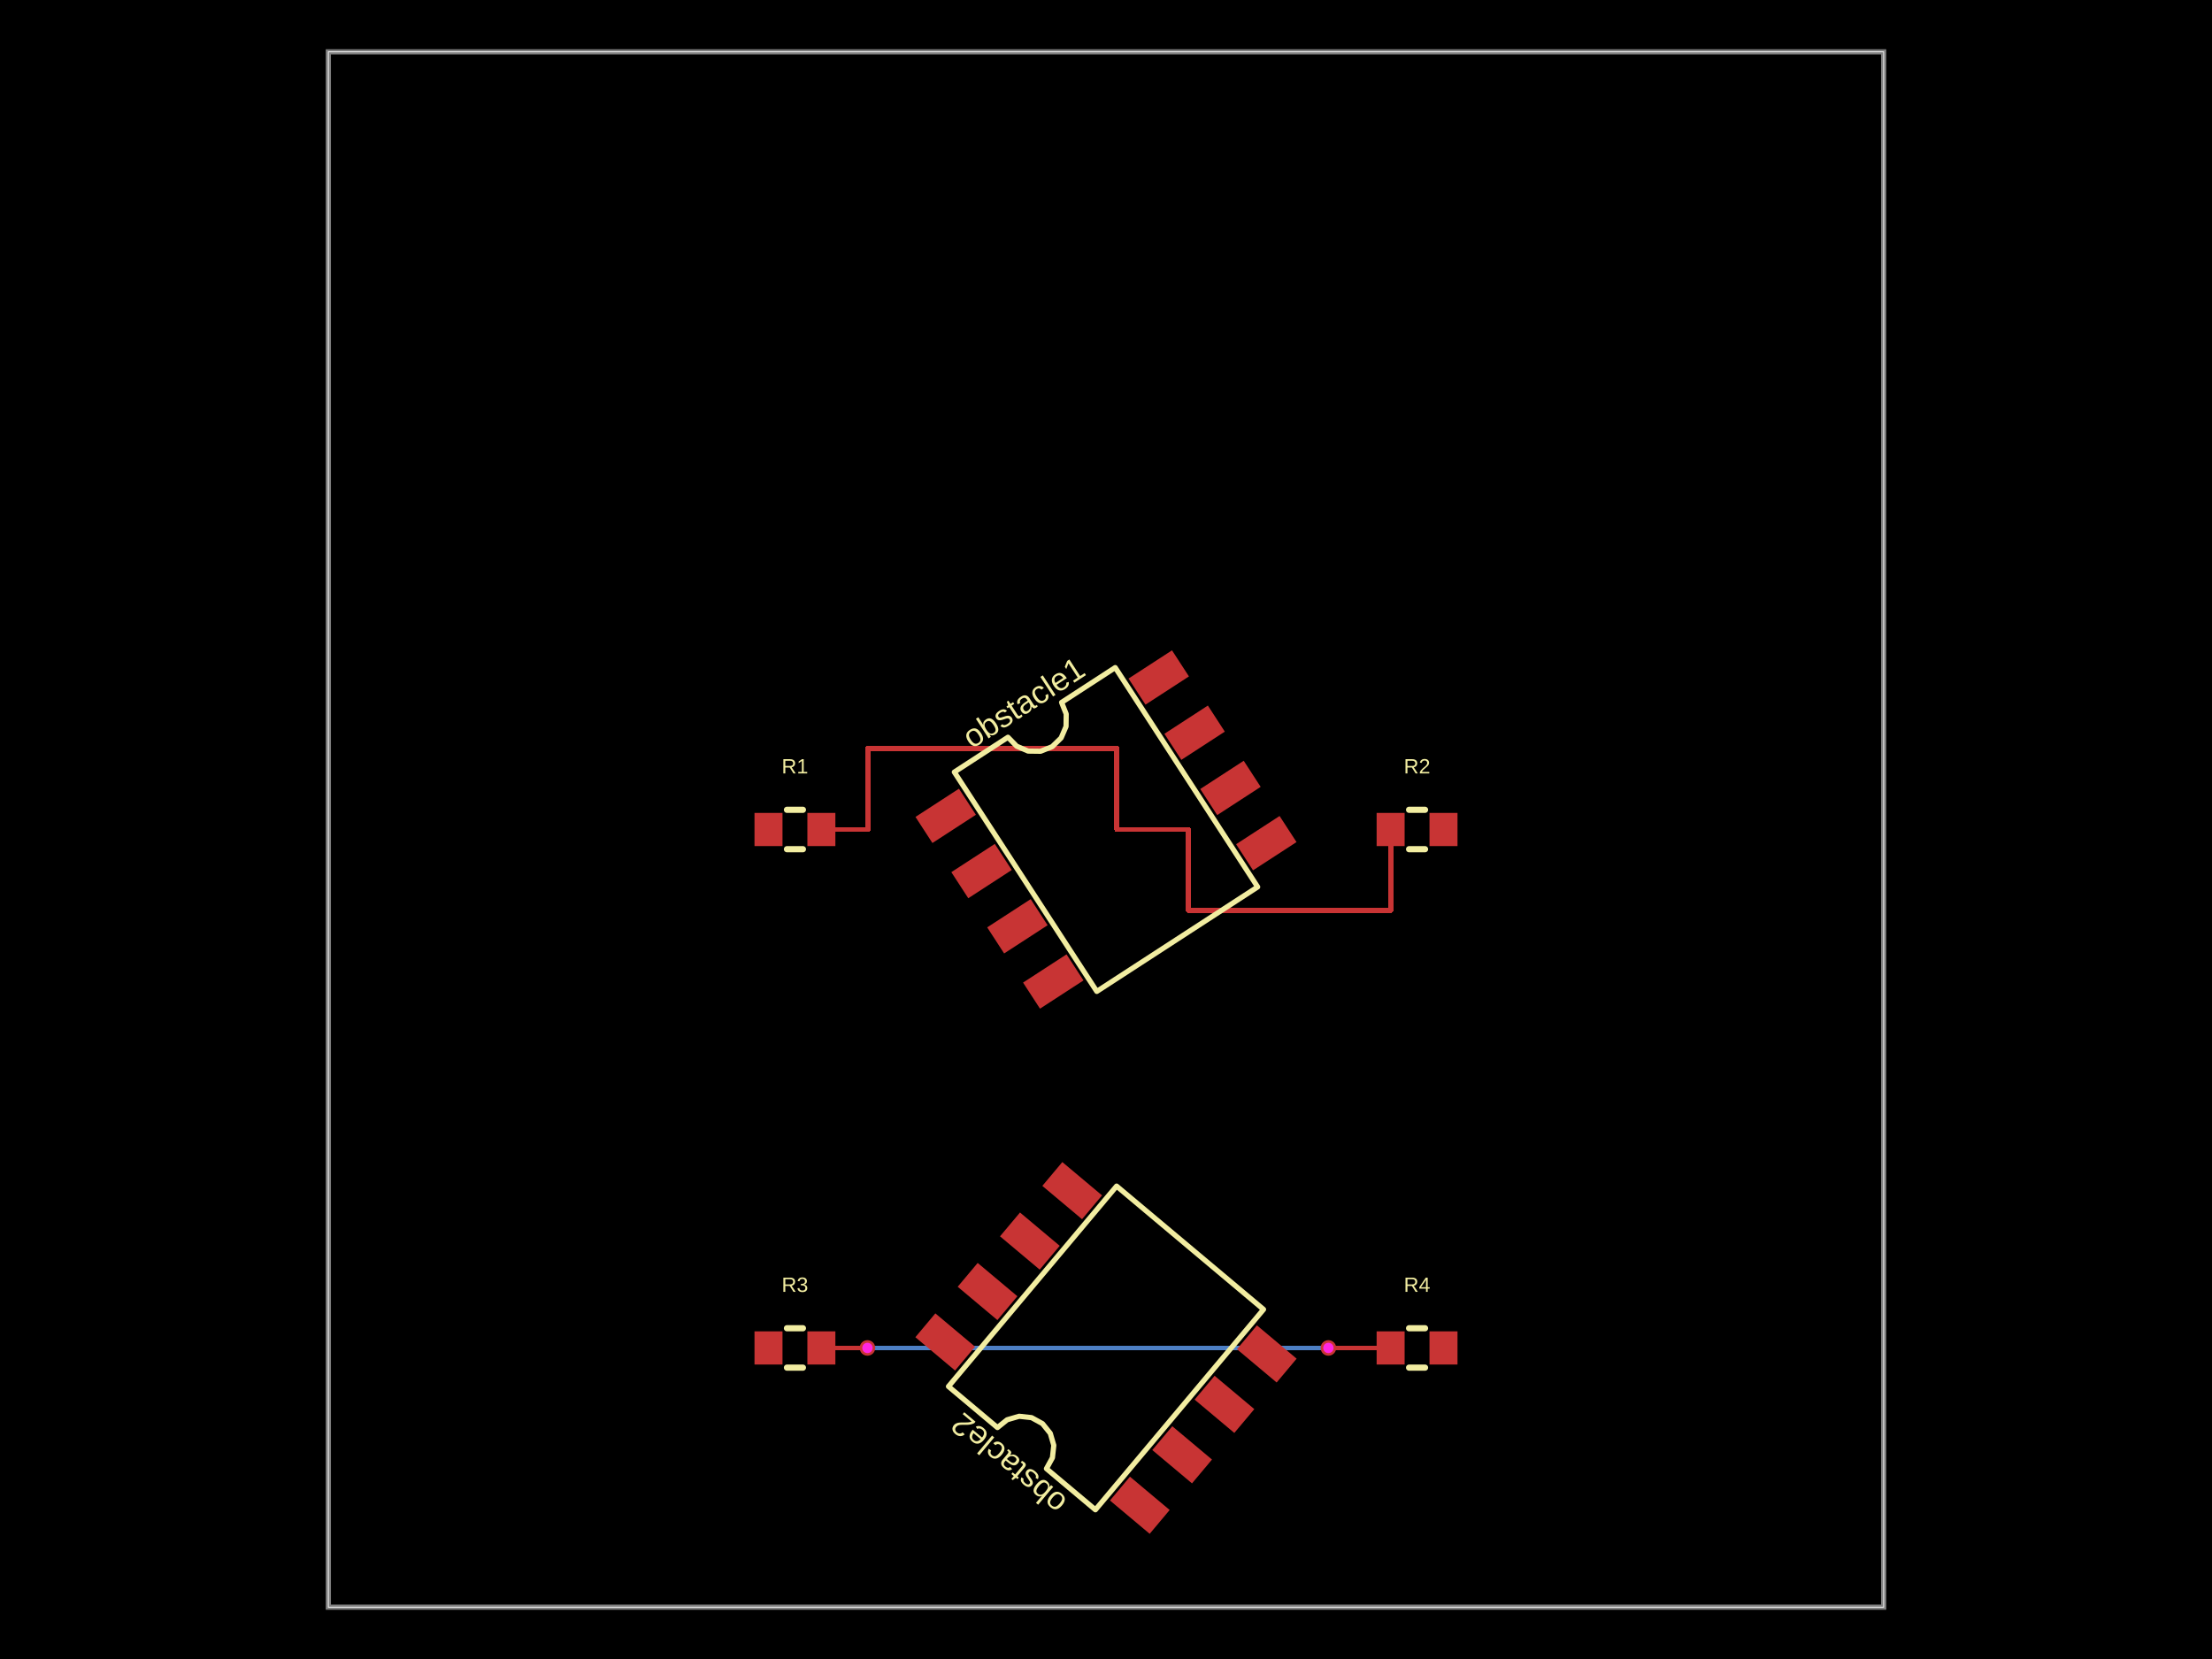
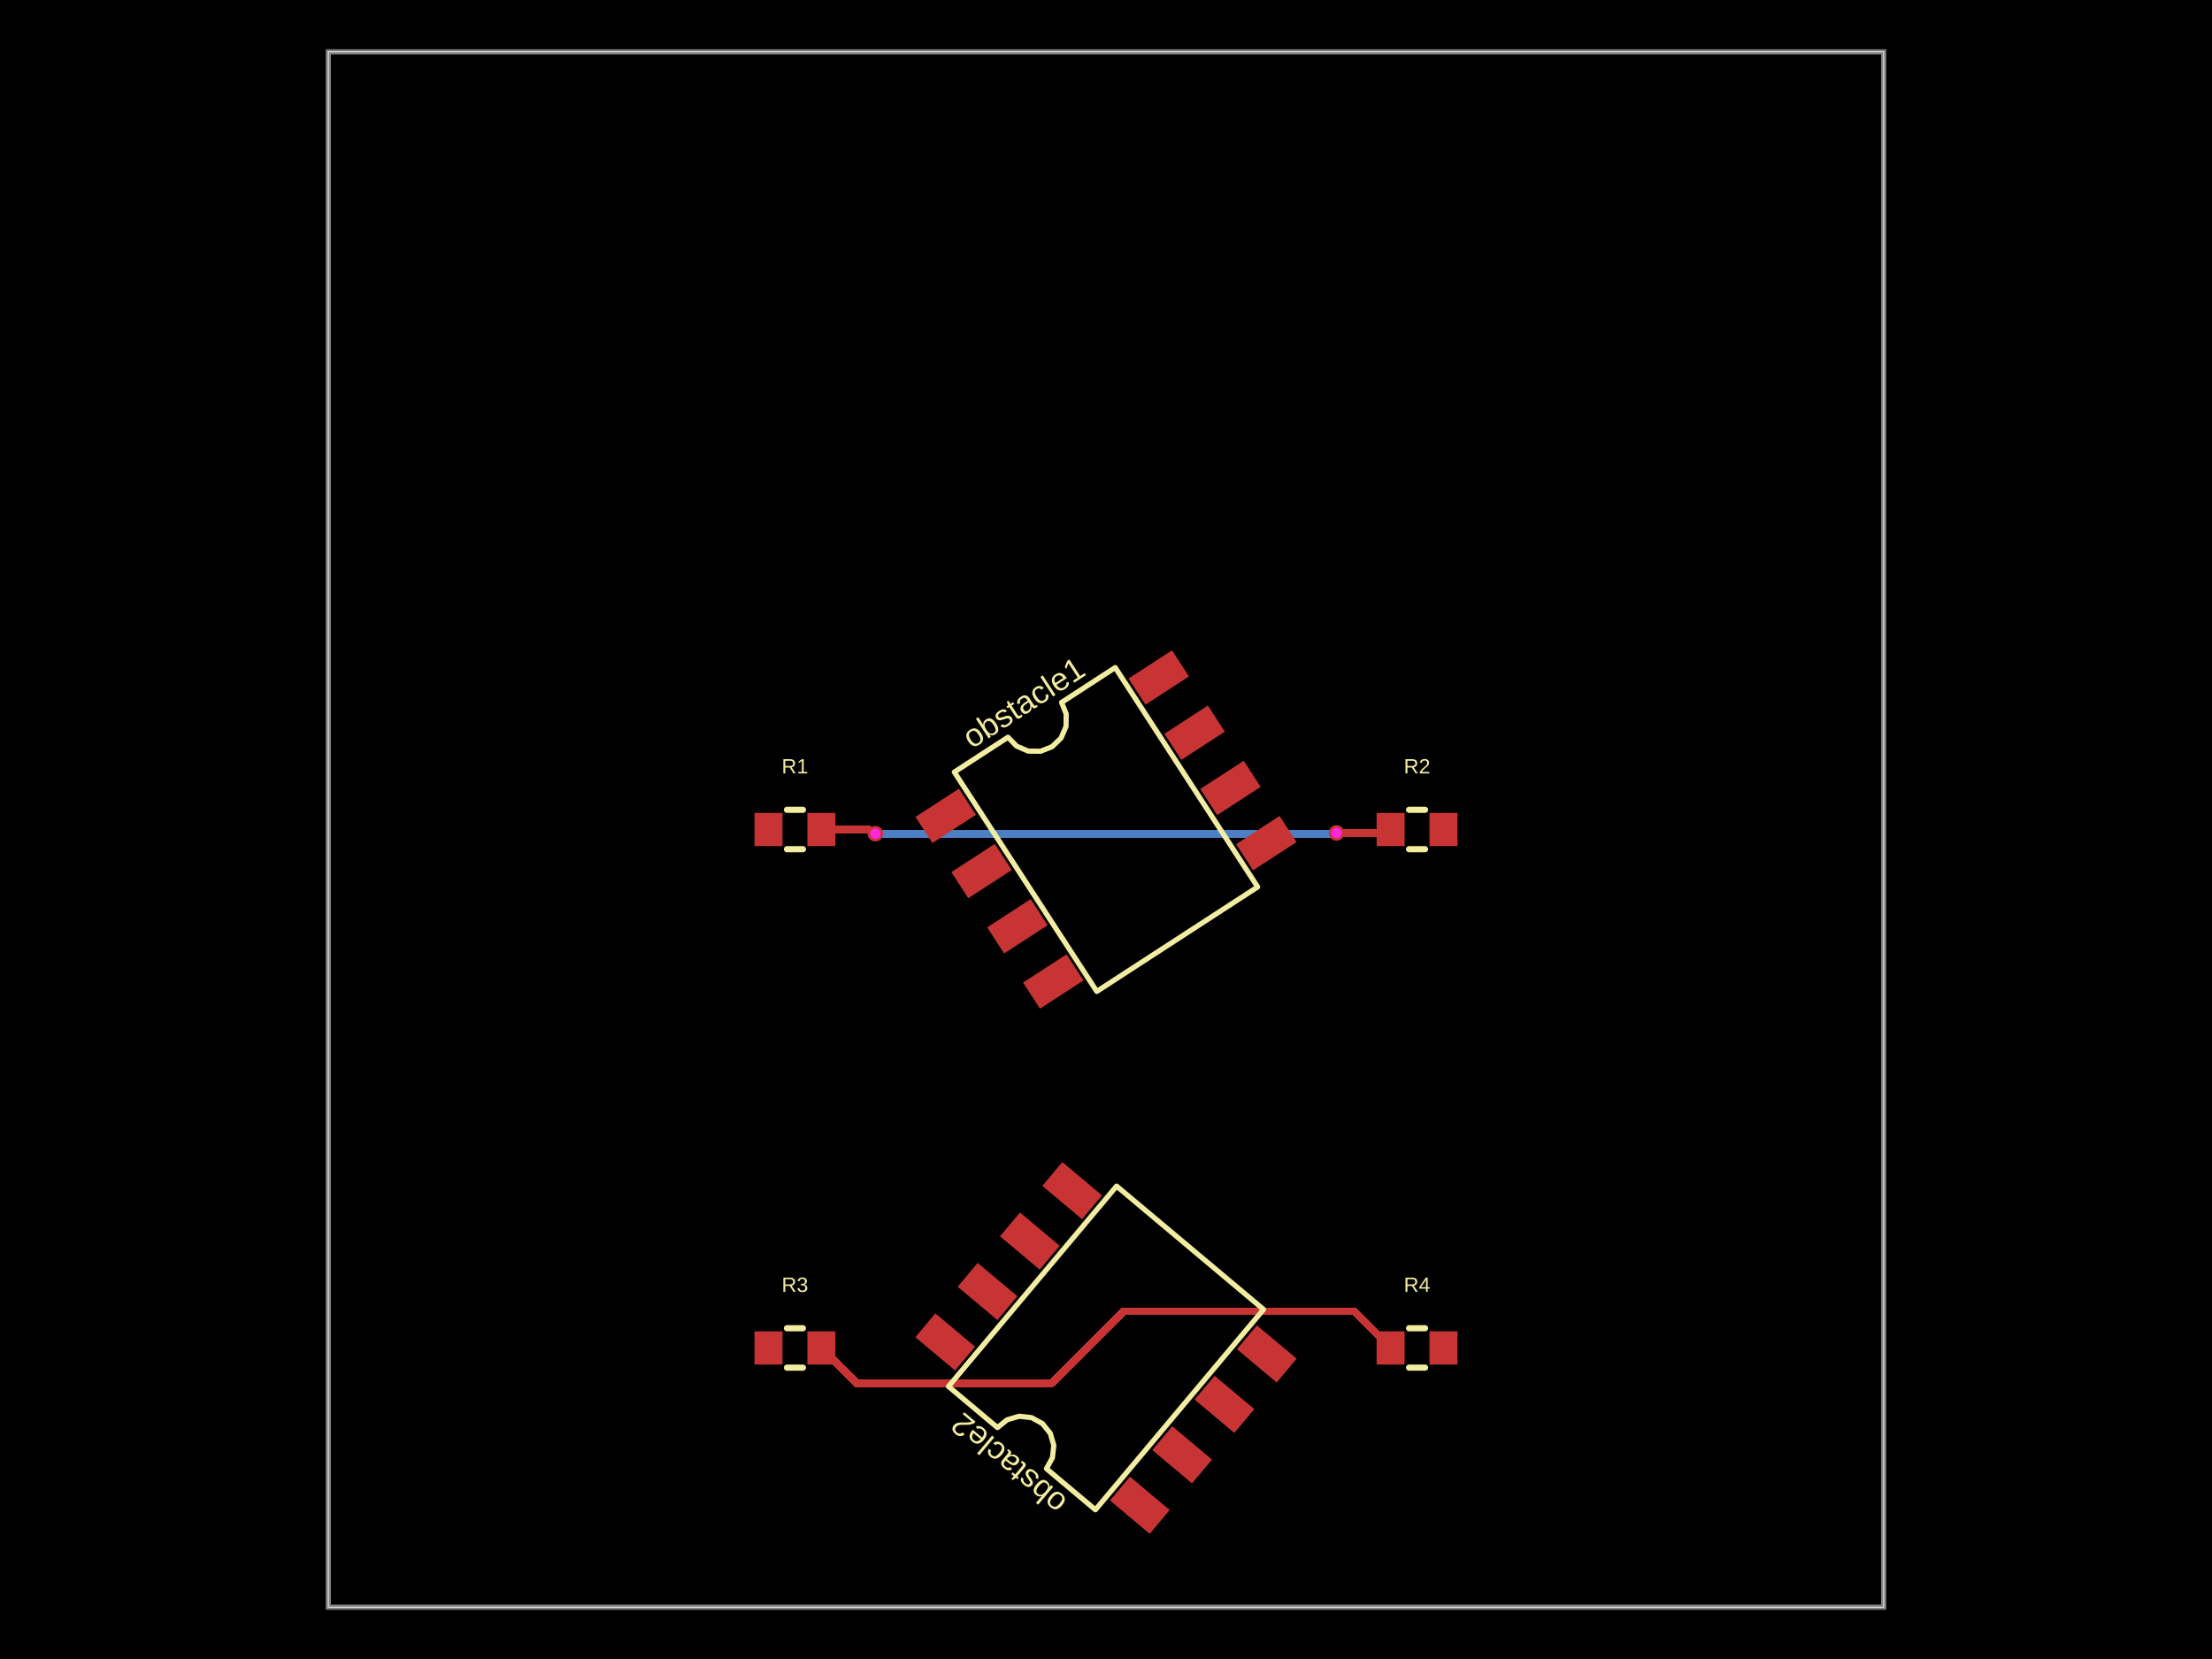
- <svg xmlns="http://www.w3.org/2000/svg" width="800" height="600" data-software-used-string="@tscircuit/core@0.0.1233">
+ <svg xmlns="http://www.w3.org/2000/svg" width="800" height="600" data-software-used-string="@tscircuit/core@0.0.1588">
  <style />
  <rect class="boundary" x="0" y="0" fill="#000" width="800" height="600" data-type="pcb_background" data-pcb-layer="global" />
  <rect class="pcb-boundary" fill="none" stroke="#fff" stroke-width="0.3" x="118.75" y="18.75" width="562.5" height="562.5" data-type="pcb_boundary" data-pcb-layer="global" />
  <path class="pcb-board" d="M 118.75 581.25 L 681.25 581.25 L 681.25 18.75 L 118.75 18.75 Z" fill="none" stroke="rgba(255, 255, 255, 0.5)" stroke-width="1.875" data-type="pcb_board" data-pcb-layer="board" />
-   <path class="pcb-trace" stroke="rgb(77, 127, 196)" fill="none" d="M 313.725 487.5 L 313.725 487.5" stroke-width="1.875" stroke-linecap="round" stroke-linejoin="round" shape-rendering="crispEdges" data-type="pcb_trace" data-pcb-layer="bottom" />
-   <path class="pcb-trace" stroke="rgb(77, 127, 196)" fill="none" d="M 313.725 487.5 L 480.438 487.5" stroke-width="1.875" stroke-linecap="round" stroke-linejoin="round" shape-rendering="crispEdges" data-type="pcb_trace" data-pcb-layer="bottom" />
-   <path class="pcb-trace" stroke="rgb(77, 127, 196)" fill="none" d="M 480.438 487.5 L 480.438 487.5" stroke-width="1.875" stroke-linecap="round" stroke-linejoin="round" shape-rendering="crispEdges" data-type="pcb_trace" data-pcb-layer="bottom" />
-   <rect class="pcb-pad" fill="rgb(200, 52, 52)" x="272.875" y="294" width="10.125" height="12" data-type="pcb_smtpad" data-pcb-layer="top" />
-   <rect class="pcb-pad" fill="rgb(200, 52, 52)" x="292" y="294" width="10.125" height="12" data-type="pcb_smtpad" data-pcb-layer="top" />
-   <rect class="pcb-pad" fill="rgb(200, 52, 52)" x="497.875" y="294" width="10.125" height="12" data-type="pcb_smtpad" data-pcb-layer="top" />
-   <rect class="pcb-pad" fill="rgb(200, 52, 52)" x="517" y="294" width="10.125" height="12" data-type="pcb_smtpad" data-pcb-layer="top" />
-   <rect class="pcb-pad" fill="rgb(200, 52, 52)" x="-9.375" y="-5.625" width="18.75" height="11.25" transform="translate(342.0197 295.0631) rotate(-33)" data-type="pcb_smtpad" data-pcb-layer="top" />
-   <rect class="pcb-pad" fill="rgb(200, 52, 52)" x="-9.375" y="-5.625" width="18.75" height="11.25" transform="translate(354.989 315.0339) rotate(-33)" data-type="pcb_smtpad" data-pcb-layer="top" />
-   <rect class="pcb-pad" fill="rgb(200, 52, 52)" x="-9.375" y="-5.625" width="18.75" height="11.25" transform="translate(367.9582 335.0048) rotate(-33)" data-type="pcb_smtpad" data-pcb-layer="top" />
-   <rect class="pcb-pad" fill="rgb(200, 52, 52)" x="-9.375" y="-5.625" width="18.75" height="11.25" transform="translate(380.9274 354.9756) rotate(-33)" data-type="pcb_smtpad" data-pcb-layer="top" />
-   <rect class="pcb-pad" fill="rgb(200, 52, 52)" x="-9.375" y="-5.625" width="18.75" height="11.25" transform="translate(457.9803 304.9369) rotate(-33)" data-type="pcb_smtpad" data-pcb-layer="top" />
-   <rect class="pcb-pad" fill="rgb(200, 52, 52)" x="-9.375" y="-5.625" width="18.75" height="11.25" transform="translate(445.011 284.9661) rotate(-33)" data-type="pcb_smtpad" data-pcb-layer="top" />
-   <rect class="pcb-pad" fill="rgb(200, 52, 52)" x="-9.375" y="-5.625" width="18.75" height="11.25" transform="translate(432.0418 264.9952) rotate(-33)" data-type="pcb_smtpad" data-pcb-layer="top" />
-   <rect class="pcb-pad" fill="rgb(200, 52, 52)" x="-9.375" y="-5.625" width="18.75" height="11.25" transform="translate(419.0726 245.0244) rotate(-33)" data-type="pcb_smtpad" data-pcb-layer="top" />
-   <rect class="pcb-pad" fill="rgb(200, 52, 52)" x="272.875" y="481.5" width="10.125" height="12" data-type="pcb_smtpad" data-pcb-layer="top" />
-   <rect class="pcb-pad" fill="rgb(200, 52, 52)" x="292" y="481.5" width="10.125" height="12" data-type="pcb_smtpad" data-pcb-layer="top" />
-   <rect class="pcb-pad" fill="rgb(200, 52, 52)" x="497.875" y="481.5" width="10.125" height="12" data-type="pcb_smtpad" data-pcb-layer="top" />
-   <rect class="pcb-pad" fill="rgb(200, 52, 52)" x="517" y="481.5" width="10.125" height="12" data-type="pcb_smtpad" data-pcb-layer="top" />
-   <rect class="pcb-pad" fill="rgb(200, 52, 52)" x="-9.375" y="-5.625" width="18.75" height="11.25" transform="translate(412.2306 544.3902) rotate(-140)" data-type="pcb_smtpad" data-pcb-layer="top" />
-   <rect class="pcb-pad" fill="rgb(200, 52, 52)" x="-9.375" y="-5.625" width="18.75" height="11.25" transform="translate(427.537 526.1488) rotate(-140)" data-type="pcb_smtpad" data-pcb-layer="top" />
-   <rect class="pcb-pad" fill="rgb(200, 52, 52)" x="-9.375" y="-5.625" width="18.75" height="11.25" transform="translate(442.8434 507.9073) rotate(-140)" data-type="pcb_smtpad" data-pcb-layer="top" />
-   <rect class="pcb-pad" fill="rgb(200, 52, 52)" x="-9.375" y="-5.625" width="18.75" height="11.25" transform="translate(458.1497 489.6659) rotate(-140)" data-type="pcb_smtpad" data-pcb-layer="top" />
-   <rect class="pcb-pad" fill="rgb(200, 52, 52)" x="-9.375" y="-5.625" width="18.75" height="11.25" transform="translate(387.7694 430.6098) rotate(-140)" data-type="pcb_smtpad" data-pcb-layer="top" />
-   <rect class="pcb-pad" fill="rgb(200, 52, 52)" x="-9.375" y="-5.625" width="18.75" height="11.25" transform="translate(372.463 448.8512) rotate(-140)" data-type="pcb_smtpad" data-pcb-layer="top" />
-   <rect class="pcb-pad" fill="rgb(200, 52, 52)" x="-9.375" y="-5.625" width="18.75" height="11.25" transform="translate(357.1566 467.0927) rotate(-140)" data-type="pcb_smtpad" data-pcb-layer="top" />
-   <rect class="pcb-pad" fill="rgb(200, 52, 52)" x="-9.375" y="-5.625" width="18.75" height="11.25" transform="translate(341.8503 485.3341) rotate(-140)" data-type="pcb_smtpad" data-pcb-layer="top" />
-   <path class="pcb-trace" stroke="rgb(200, 52, 52)" fill="none" d="M 297.062 300 L 313.895 300" stroke-width="1.875" stroke-linecap="round" stroke-linejoin="round" shape-rendering="crispEdges" data-type="pcb_trace" data-pcb-layer="top" />
-   <path class="pcb-trace" stroke="rgb(200, 52, 52)" fill="none" d="M 313.895 300 L 313.895 270.688" stroke-width="1.875" stroke-linecap="round" stroke-linejoin="round" shape-rendering="crispEdges" data-type="pcb_trace" data-pcb-layer="top" />
-   <path class="pcb-trace" stroke="rgb(200, 52, 52)" fill="none" d="M 313.895 270.688 L 403.917 270.688" stroke-width="1.875" stroke-linecap="round" stroke-linejoin="round" shape-rendering="crispEdges" data-type="pcb_trace" data-pcb-layer="top" />
-   <path class="pcb-trace" stroke="rgb(200, 52, 52)" fill="none" d="M 403.917 270.688 L 403.917 300" stroke-width="1.875" stroke-linecap="round" stroke-linejoin="round" shape-rendering="crispEdges" data-type="pcb_trace" data-pcb-layer="top" />
-   <path class="pcb-trace" stroke="rgb(200, 52, 52)" fill="none" d="M 403.917 300 L 429.855 300" stroke-width="1.875" stroke-linecap="round" stroke-linejoin="round" shape-rendering="crispEdges" data-type="pcb_trace" data-pcb-layer="top" />
-   <path class="pcb-trace" stroke="rgb(200, 52, 52)" fill="none" d="M 429.855 300 L 429.855 329.312" stroke-width="1.875" stroke-linecap="round" stroke-linejoin="round" shape-rendering="crispEdges" data-type="pcb_trace" data-pcb-layer="top" />
-   <path class="pcb-trace" stroke="rgb(200, 52, 52)" fill="none" d="M 429.855 329.312 L 502.938 329.312" stroke-width="1.875" stroke-linecap="round" stroke-linejoin="round" shape-rendering="crispEdges" data-type="pcb_trace" data-pcb-layer="top" />
-   <path class="pcb-trace" stroke="rgb(200, 52, 52)" fill="none" d="M 502.938 329.312 L 502.938 300" stroke-width="1.875" stroke-linecap="round" stroke-linejoin="round" shape-rendering="crispEdges" data-type="pcb_trace" data-pcb-layer="top" />
-   <path class="pcb-trace" stroke="rgb(200, 52, 52)" fill="none" d="M 297.062 487.5 L 313.725 487.5" stroke-width="1.875" stroke-linecap="round" stroke-linejoin="round" shape-rendering="crispEdges" data-type="pcb_trace" data-pcb-layer="top" />
-   <path class="pcb-trace" stroke="rgb(200, 52, 52)" fill="none" d="M 313.725 487.5 L 313.725 487.5" stroke-width="1.875" stroke-linecap="round" stroke-linejoin="round" shape-rendering="crispEdges" data-type="pcb_trace" data-pcb-layer="top" />
-   <path class="pcb-trace" stroke="rgb(200, 52, 52)" fill="none" d="M 480.438 487.5 L 480.438 487.5" stroke-width="1.875" stroke-linecap="round" stroke-linejoin="round" shape-rendering="crispEdges" data-type="pcb_trace" data-pcb-layer="top" />
-   <path class="pcb-trace" stroke="rgb(200, 52, 52)" fill="none" d="M 480.438 487.5 L 502.938 487.5" stroke-width="1.875" stroke-linecap="round" stroke-linejoin="round" shape-rendering="crispEdges" data-type="pcb_trace" data-pcb-layer="top" />
+   <path class="pcb-trace" stroke="rgb(77, 127, 196)" fill="none" d="M 316.6 301.519 L 480.192 301.519" stroke-width="2.812" stroke-linecap="round" stroke-linejoin="round" shape-rendering="crispEdges" data-type="pcb_trace" data-pcb-layer="bottom" />
+   <path class="pcb-trace" stroke="rgb(77, 127, 196)" fill="none" d="M 480.192 301.519 L 480.225 301.552" stroke-width="2.812" stroke-linecap="round" stroke-linejoin="round" shape-rendering="crispEdges" data-type="pcb_trace" data-pcb-layer="bottom" />
+   <path class="pcb-trace" stroke="rgb(77, 127, 196)" fill="none" d="M 480.225 301.552 L 483.086 301.552" stroke-width="2.812" stroke-linecap="round" stroke-linejoin="round" shape-rendering="crispEdges" data-type="pcb_trace" data-pcb-layer="bottom" />
+   <path class="pcb-trace" stroke="rgb(77, 127, 196)" fill="none" d="M 483.086 301.552 L 483.4 301.238" stroke-width="2.812" stroke-linecap="round" stroke-linejoin="round" shape-rendering="crispEdges" data-type="pcb_trace" data-pcb-layer="bottom" />
+   <rect class="pcb-pad" fill="rgb(200, 52, 52)" x="272.875" y="294" width="10.125" height="12" data-type="pcb_smtpad" data-pcb-layer="top" data-pad-name="R1.pin1" />
+   <rect class="pcb-pad" fill="rgb(200, 52, 52)" x="292" y="294" width="10.125" height="12" data-type="pcb_smtpad" data-pcb-layer="top" data-pad-name="R1.pin2" />
+   <rect class="pcb-pad" fill="rgb(200, 52, 52)" x="497.875" y="294" width="10.125" height="12" data-type="pcb_smtpad" data-pcb-layer="top" data-pad-name="R2.pin1" />
+   <rect class="pcb-pad" fill="rgb(200, 52, 52)" x="517" y="294" width="10.125" height="12" data-type="pcb_smtpad" data-pcb-layer="top" data-pad-name="R2.pin2" />
+   <rect class="pcb-pad" fill="rgb(200, 52, 52)" x="-9.375" y="-5.625" width="18.75" height="11.25" transform="translate(342.0197 295.0631) rotate(-33)" data-type="pcb_smtpad" data-pcb-layer="top" data-pad-name="obstacle1.pin1" />
+   <rect class="pcb-pad" fill="rgb(200, 52, 52)" x="-9.375" y="-5.625" width="18.75" height="11.25" transform="translate(354.989 315.0339) rotate(-33)" data-type="pcb_smtpad" data-pcb-layer="top" data-pad-name="obstacle1.pin2" />
+   <rect class="pcb-pad" fill="rgb(200, 52, 52)" x="-9.375" y="-5.625" width="18.75" height="11.25" transform="translate(367.9582 335.0048) rotate(-33)" data-type="pcb_smtpad" data-pcb-layer="top" data-pad-name="obstacle1.pin3" />
+   <rect class="pcb-pad" fill="rgb(200, 52, 52)" x="-9.375" y="-5.625" width="18.75" height="11.25" transform="translate(380.9274 354.9756) rotate(-33)" data-type="pcb_smtpad" data-pcb-layer="top" data-pad-name="obstacle1.pin4" />
+   <rect class="pcb-pad" fill="rgb(200, 52, 52)" x="-9.375" y="-5.625" width="18.75" height="11.25" transform="translate(457.9803 304.9369) rotate(-33)" data-type="pcb_smtpad" data-pcb-layer="top" data-pad-name="obstacle1.pin5" />
+   <rect class="pcb-pad" fill="rgb(200, 52, 52)" x="-9.375" y="-5.625" width="18.75" height="11.25" transform="translate(445.011 284.9661) rotate(-33)" data-type="pcb_smtpad" data-pcb-layer="top" data-pad-name="obstacle1.pin6" />
+   <rect class="pcb-pad" fill="rgb(200, 52, 52)" x="-9.375" y="-5.625" width="18.75" height="11.25" transform="translate(432.0418 264.9952) rotate(-33)" data-type="pcb_smtpad" data-pcb-layer="top" data-pad-name="obstacle1.pin7" />
+   <rect class="pcb-pad" fill="rgb(200, 52, 52)" x="-9.375" y="-5.625" width="18.75" height="11.25" transform="translate(419.0726 245.0244) rotate(-33)" data-type="pcb_smtpad" data-pcb-layer="top" data-pad-name="obstacle1.pin8" />
+   <rect class="pcb-pad" fill="rgb(200, 52, 52)" x="272.875" y="481.5" width="10.125" height="12" data-type="pcb_smtpad" data-pcb-layer="top" data-pad-name="R3.pin1" />
+   <rect class="pcb-pad" fill="rgb(200, 52, 52)" x="292" y="481.5" width="10.125" height="12" data-type="pcb_smtpad" data-pcb-layer="top" data-pad-name="R3.pin2" />
+   <rect class="pcb-pad" fill="rgb(200, 52, 52)" x="497.875" y="481.5" width="10.125" height="12" data-type="pcb_smtpad" data-pcb-layer="top" data-pad-name="R4.pin1" />
+   <rect class="pcb-pad" fill="rgb(200, 52, 52)" x="517" y="481.5" width="10.125" height="12" data-type="pcb_smtpad" data-pcb-layer="top" data-pad-name="R4.pin2" />
+   <rect class="pcb-pad" fill="rgb(200, 52, 52)" x="-9.375" y="-5.625" width="18.75" height="11.25" transform="translate(412.2306 544.3902) rotate(-140)" data-type="pcb_smtpad" data-pcb-layer="top" data-pad-name="obstacle2.pin1" />
+   <rect class="pcb-pad" fill="rgb(200, 52, 52)" x="-9.375" y="-5.625" width="18.75" height="11.25" transform="translate(427.537 526.1488) rotate(-140)" data-type="pcb_smtpad" data-pcb-layer="top" data-pad-name="obstacle2.pin2" />
+   <rect class="pcb-pad" fill="rgb(200, 52, 52)" x="-9.375" y="-5.625" width="18.75" height="11.25" transform="translate(442.8434 507.9073) rotate(-140)" data-type="pcb_smtpad" data-pcb-layer="top" data-pad-name="obstacle2.pin3" />
+   <rect class="pcb-pad" fill="rgb(200, 52, 52)" x="-9.375" y="-5.625" width="18.75" height="11.25" transform="translate(458.1497 489.6659) rotate(-140)" data-type="pcb_smtpad" data-pcb-layer="top" data-pad-name="obstacle2.pin4" />
+   <rect class="pcb-pad" fill="rgb(200, 52, 52)" x="-9.375" y="-5.625" width="18.75" height="11.25" transform="translate(387.7694 430.6098) rotate(-140)" data-type="pcb_smtpad" data-pcb-layer="top" data-pad-name="obstacle2.pin5" />
+   <rect class="pcb-pad" fill="rgb(200, 52, 52)" x="-9.375" y="-5.625" width="18.75" height="11.25" transform="translate(372.463 448.8512) rotate(-140)" data-type="pcb_smtpad" data-pcb-layer="top" data-pad-name="obstacle2.pin6" />
+   <rect class="pcb-pad" fill="rgb(200, 52, 52)" x="-9.375" y="-5.625" width="18.75" height="11.25" transform="translate(357.1566 467.0927) rotate(-140)" data-type="pcb_smtpad" data-pcb-layer="top" data-pad-name="obstacle2.pin7" />
+   <rect class="pcb-pad" fill="rgb(200, 52, 52)" x="-9.375" y="-5.625" width="18.75" height="11.25" transform="translate(341.8503 485.3341) rotate(-140)" data-type="pcb_smtpad" data-pcb-layer="top" data-pad-name="obstacle2.pin8" />
+   <path class="pcb-trace" stroke="rgb(200, 52, 52)" fill="none" d="M 297.062 487.5 L 309.982 500.42" stroke-width="2.812" stroke-linecap="round" stroke-linejoin="round" shape-rendering="crispEdges" data-type="pcb_trace" data-pcb-layer="top" />
+   <path class="pcb-trace" stroke="rgb(200, 52, 52)" fill="none" d="M 309.982 500.42 L 380.18 500.42" stroke-width="2.812" stroke-linecap="round" stroke-linejoin="round" shape-rendering="crispEdges" data-type="pcb_trace" data-pcb-layer="top" />
+   <path class="pcb-trace" stroke="rgb(200, 52, 52)" fill="none" d="M 380.18 500.42 L 406.351 474.248" stroke-width="2.812" stroke-linecap="round" stroke-linejoin="round" shape-rendering="crispEdges" data-type="pcb_trace" data-pcb-layer="top" />
+   <path class="pcb-trace" stroke="rgb(200, 52, 52)" fill="none" d="M 406.351 474.248 L 489.686 474.248" stroke-width="2.812" stroke-linecap="round" stroke-linejoin="round" shape-rendering="crispEdges" data-type="pcb_trace" data-pcb-layer="top" />
+   <path class="pcb-trace" stroke="rgb(200, 52, 52)" fill="none" d="M 489.686 474.248 L 502.938 487.5" stroke-width="2.812" stroke-linecap="round" stroke-linejoin="round" shape-rendering="crispEdges" data-type="pcb_trace" data-pcb-layer="top" />
+   <path class="pcb-trace" stroke="rgb(200, 52, 52)" fill="none" d="M 297.062 300 L 314.305 300" stroke-width="2.812" stroke-linecap="round" stroke-linejoin="round" shape-rendering="crispEdges" data-type="pcb_trace" data-pcb-layer="top" />
+   <path class="pcb-trace" stroke="rgb(200, 52, 52)" fill="none" d="M 314.305 300 L 315.37 301.065" stroke-width="2.812" stroke-linecap="round" stroke-linejoin="round" shape-rendering="crispEdges" data-type="pcb_trace" data-pcb-layer="top" />
+   <path class="pcb-trace" stroke="rgb(200, 52, 52)" fill="none" d="M 315.37 301.065 L 316.146 301.065" stroke-width="2.812" stroke-linecap="round" stroke-linejoin="round" shape-rendering="crispEdges" data-type="pcb_trace" data-pcb-layer="top" />
+   <path class="pcb-trace" stroke="rgb(200, 52, 52)" fill="none" d="M 316.146 301.065 L 316.6 301.519" stroke-width="2.812" stroke-linecap="round" stroke-linejoin="round" shape-rendering="crispEdges" data-type="pcb_trace" data-pcb-layer="top" />
+   <path class="pcb-trace" stroke="rgb(200, 52, 52)" fill="none" d="M 483.4 301.238 L 501.7 301.238" stroke-width="2.812" stroke-linecap="round" stroke-linejoin="round" shape-rendering="crispEdges" data-type="pcb_trace" data-pcb-layer="top" />
+   <path class="pcb-trace" stroke="rgb(200, 52, 52)" fill="none" d="M 501.7 301.238 L 502.938 300" stroke-width="2.812" stroke-linecap="round" stroke-linejoin="round" shape-rendering="crispEdges" data-type="pcb_trace" data-pcb-layer="top" />
  <path class="pcb-silkscreen pcb-silkscreen-top" d="M 284.619 292.875 L 290.381 292.875" fill="none" stroke="#f2eda1" stroke-width="2.25" stroke-linecap="round" stroke-linejoin="round" data-pcb-component-id="pcb_component_0" data-pcb-silkscreen-path-id="pcb_silkscreen_path_0" data-type="pcb_silkscreen_path" data-pcb-layer="top" />
  <path class="pcb-silkscreen pcb-silkscreen-top" d="M 284.619 307.125 L 290.381 307.125" fill="none" stroke="#f2eda1" stroke-width="2.25" stroke-linecap="round" stroke-linejoin="round" data-pcb-component-id="pcb_component_0" data-pcb-silkscreen-path-id="pcb_silkscreen_path_1" data-type="pcb_silkscreen_path" data-pcb-layer="top" />
-   <text x="0" y="0" dx="0" dy="0" fill="#f2eda1" font-family="Arial, sans-serif" font-size="7.5" text-anchor="middle" dominant-baseline="central" transform="matrix(1,0,0,1,287.5,277.125)" class="pcb-silkscreen-text pcb-silkscreen-top" data-pcb-silkscreen-text-id="pcb_component_0" stroke="none" data-type="pcb_silkscreen_text" data-pcb-layer="top">R1</text>
+   <text x="0" y="0" dx="0" dy="0" fill="#f2eda1" font-family="Arial, sans-serif" font-size="7.5" text-anchor="middle" dominant-baseline="central" transform="matrix(1,0,0,1,287.5,277.125)" class="pcb-silkscreen-text pcb-silkscreen-top" data-pcb-silkscreen-text-id="pcb_silkscreen_text_0" stroke="none" data-type="pcb_silkscreen_text" data-pcb-layer="top">R1</text>
  <path class="pcb-silkscreen pcb-silkscreen-top" d="M 509.619 292.875 L 515.381 292.875" fill="none" stroke="#f2eda1" stroke-width="2.25" stroke-linecap="round" stroke-linejoin="round" data-pcb-component-id="pcb_component_1" data-pcb-silkscreen-path-id="pcb_silkscreen_path_2" data-type="pcb_silkscreen_path" data-pcb-layer="top" />
  <path class="pcb-silkscreen pcb-silkscreen-top" d="M 509.619 307.125 L 515.381 307.125" fill="none" stroke="#f2eda1" stroke-width="2.25" stroke-linecap="round" stroke-linejoin="round" data-pcb-component-id="pcb_component_1" data-pcb-silkscreen-path-id="pcb_silkscreen_path_3" data-type="pcb_silkscreen_path" data-pcb-layer="top" />
-   <text x="0" y="0" dx="0" dy="0" fill="#f2eda1" font-family="Arial, sans-serif" font-size="7.5" text-anchor="middle" dominant-baseline="central" transform="matrix(1,0,0,1,512.5,277.125)" class="pcb-silkscreen-text pcb-silkscreen-top" data-pcb-silkscreen-text-id="pcb_component_1" stroke="none" data-type="pcb_silkscreen_text" data-pcb-layer="top">R2</text>
+   <text x="0" y="0" dx="0" dy="0" fill="#f2eda1" font-family="Arial, sans-serif" font-size="7.5" text-anchor="middle" dominant-baseline="central" transform="matrix(1,0,0,1,512.5,277.125)" class="pcb-silkscreen-text pcb-silkscreen-top" data-pcb-silkscreen-text-id="pcb_silkscreen_text_1" stroke="none" data-type="pcb_silkscreen_text" data-pcb-layer="top">R2</text>
  <path class="pcb-silkscreen pcb-silkscreen-top" d="M 396.668 358.559 L 345.149 279.226 L 364.543 266.631 L 367.691 269.862 L 371.836 271.643 L 376.347 271.702 L 380.538 270.031 L 383.769 266.883 L 385.55 262.737 L 385.609 258.226 L 383.937 254.036 L 403.332 241.441 L 454.851 320.774 L 396.668 358.559 Z" fill="none" stroke="#f2eda1" stroke-width="1.875" stroke-linecap="round" stroke-linejoin="round" data-pcb-component-id="pcb_component_2" data-pcb-silkscreen-path-id="pcb_silkscreen_path_4" data-type="pcb_silkscreen_path" data-pcb-layer="top" />
-   <text x="0" y="0" dx="0" dy="0" fill="#f2eda1" font-family="Arial, sans-serif" font-size="11.633" text-anchor="middle" dominant-baseline="central" transform="matrix(0.8386706,-0.544639,0.544639,0.8386706,370.1555,254.0435)" class="pcb-silkscreen-text pcb-silkscreen-top" data-pcb-silkscreen-text-id="pcb_component_2" stroke="none" data-type="pcb_silkscreen_text" data-pcb-layer="top">obstacle1</text>
+   <text x="0" y="0" dx="0" dy="0" fill="#f2eda1" font-family="Arial, sans-serif" font-size="11.633" text-anchor="middle" dominant-baseline="central" transform="matrix(0.8386706,-0.544639,0.544639,0.8386706,370.1555,254.0435)" class="pcb-silkscreen-text pcb-silkscreen-top" data-pcb-silkscreen-text-id="pcb_silkscreen_text_2" stroke="none" data-type="pcb_silkscreen_text" data-pcb-layer="top">obstacle1</text>
  <path class="pcb-silkscreen pcb-silkscreen-top" d="M 284.619 480.375 L 290.381 480.375" fill="none" stroke="#f2eda1" stroke-width="2.25" stroke-linecap="round" stroke-linejoin="round" data-pcb-component-id="pcb_component_3" data-pcb-silkscreen-path-id="pcb_silkscreen_path_5" data-type="pcb_silkscreen_path" data-pcb-layer="top" />
  <path class="pcb-silkscreen pcb-silkscreen-top" d="M 284.619 494.625 L 290.381 494.625" fill="none" stroke="#f2eda1" stroke-width="2.25" stroke-linecap="round" stroke-linejoin="round" data-pcb-component-id="pcb_component_3" data-pcb-silkscreen-path-id="pcb_silkscreen_path_6" data-type="pcb_silkscreen_path" data-pcb-layer="top" />
-   <text x="0" y="0" dx="0" dy="0" fill="#f2eda1" font-family="Arial, sans-serif" font-size="7.5" text-anchor="middle" dominant-baseline="central" transform="matrix(1,0,0,1,287.5,464.625)" class="pcb-silkscreen-text pcb-silkscreen-top" data-pcb-silkscreen-text-id="pcb_component_3" stroke="none" data-type="pcb_silkscreen_text" data-pcb-layer="top">R3</text>
+   <text x="0" y="0" dx="0" dy="0" fill="#f2eda1" font-family="Arial, sans-serif" font-size="7.5" text-anchor="middle" dominant-baseline="central" transform="matrix(1,0,0,1,287.5,464.625)" class="pcb-silkscreen-text pcb-silkscreen-top" data-pcb-silkscreen-text-id="pcb_silkscreen_text_3" stroke="none" data-type="pcb_silkscreen_text" data-pcb-layer="top">R3</text>
  <path class="pcb-silkscreen pcb-silkscreen-top" d="M 509.619 480.375 L 515.381 480.375" fill="none" stroke="#f2eda1" stroke-width="2.25" stroke-linecap="round" stroke-linejoin="round" data-pcb-component-id="pcb_component_4" data-pcb-silkscreen-path-id="pcb_silkscreen_path_7" data-type="pcb_silkscreen_path" data-pcb-layer="top" />
  <path class="pcb-silkscreen pcb-silkscreen-top" d="M 509.619 494.625 L 515.381 494.625" fill="none" stroke="#f2eda1" stroke-width="2.25" stroke-linecap="round" stroke-linejoin="round" data-pcb-component-id="pcb_component_4" data-pcb-silkscreen-path-id="pcb_silkscreen_path_8" data-type="pcb_silkscreen_path" data-pcb-layer="top" />
-   <text x="0" y="0" dx="0" dy="0" fill="#f2eda1" font-family="Arial, sans-serif" font-size="7.5" text-anchor="middle" dominant-baseline="central" transform="matrix(1,0,0,1,512.5,464.625)" class="pcb-silkscreen-text pcb-silkscreen-top" data-pcb-silkscreen-text-id="pcb_component_4" stroke="none" data-type="pcb_silkscreen_text" data-pcb-layer="top">R4</text>
+   <text x="0" y="0" dx="0" dy="0" fill="#f2eda1" font-family="Arial, sans-serif" font-size="7.5" text-anchor="middle" dominant-baseline="central" transform="matrix(1,0,0,1,512.5,464.625)" class="pcb-silkscreen-text pcb-silkscreen-top" data-pcb-silkscreen-text-id="pcb_silkscreen_text_4" stroke="none" data-type="pcb_silkscreen_text" data-pcb-layer="top">R4</text>
  <path class="pcb-silkscreen pcb-silkscreen-top" d="M 456.974 473.565 L 396.17 546.028 L 378.456 531.164 L 380.626 527.208 L 381.117 522.724 L 379.854 518.393 L 377.03 514.874 L 373.075 512.704 L 368.59 512.213 L 364.259 513.475 L 360.741 516.299 L 343.026 501.435 L 403.83 428.972 L 456.974 473.565 Z" fill="none" stroke="#f2eda1" stroke-width="1.875" stroke-linecap="round" stroke-linejoin="round" data-pcb-component-id="pcb_component_5" data-pcb-silkscreen-path-id="pcb_silkscreen_path_9" data-type="pcb_silkscreen_path" data-pcb-layer="top" />
-   <text x="0" y="0" dx="0" dy="0" fill="#f2eda1" font-family="Arial, sans-serif" font-size="11.633" text-anchor="middle" dominant-baseline="central" transform="matrix(-0.7660444,-0.6427876,0.6427876,-0.7660444,364.7772,529.4768)" class="pcb-silkscreen-text pcb-silkscreen-top" data-pcb-silkscreen-text-id="pcb_component_5" stroke="none" data-type="pcb_silkscreen_text" data-pcb-layer="top">obstacle2</text>
+   <text x="0" y="0" dx="0" dy="0" fill="#f2eda1" font-family="Arial, sans-serif" font-size="11.633" text-anchor="middle" dominant-baseline="central" transform="matrix(-0.7660444,-0.6427876,0.6427876,-0.7660444,364.7772,529.4768)" class="pcb-silkscreen-text pcb-silkscreen-top" data-pcb-silkscreen-text-id="pcb_silkscreen_text_5" stroke="none" data-type="pcb_silkscreen_text" data-pcb-layer="top">obstacle2</text>
  <g data-type="pcb_via" data-pcb-layer="through">
-     <circle class="pcb-hole-outer" fill="rgb(200, 52, 52)" cx="313.725" cy="487.5" r="2.812" data-type="pcb_via" data-pcb-layer="top" />
-     <circle class="pcb-hole-inner" fill="#FF26E2" cx="313.725" cy="487.5" r="1.875" data-type="pcb_via" data-pcb-layer="drill" />
+     <circle class="pcb-hole-outer" fill="rgb(200, 52, 52)" cx="316.6" cy="301.519" r="2.812" data-type="pcb_via" data-pcb-layer="top" />
+     <circle class="pcb-hole-inner" fill="#FF26E2" cx="316.6" cy="301.519" r="1.875" data-type="pcb_via" data-pcb-layer="drill" />
  </g>
  <g data-type="pcb_via" data-pcb-layer="through">
-     <circle class="pcb-hole-outer" fill="rgb(200, 52, 52)" cx="480.438" cy="487.5" r="2.812" data-type="pcb_via" data-pcb-layer="top" />
-     <circle class="pcb-hole-inner" fill="#FF26E2" cx="480.438" cy="487.5" r="1.875" data-type="pcb_via" data-pcb-layer="drill" />
+     <circle class="pcb-hole-outer" fill="rgb(200, 52, 52)" cx="483.4" cy="301.238" r="2.812" data-type="pcb_via" data-pcb-layer="top" />
+     <circle class="pcb-hole-inner" fill="#FF26E2" cx="483.4" cy="301.238" r="1.875" data-type="pcb_via" data-pcb-layer="drill" />
  </g>
</svg>
